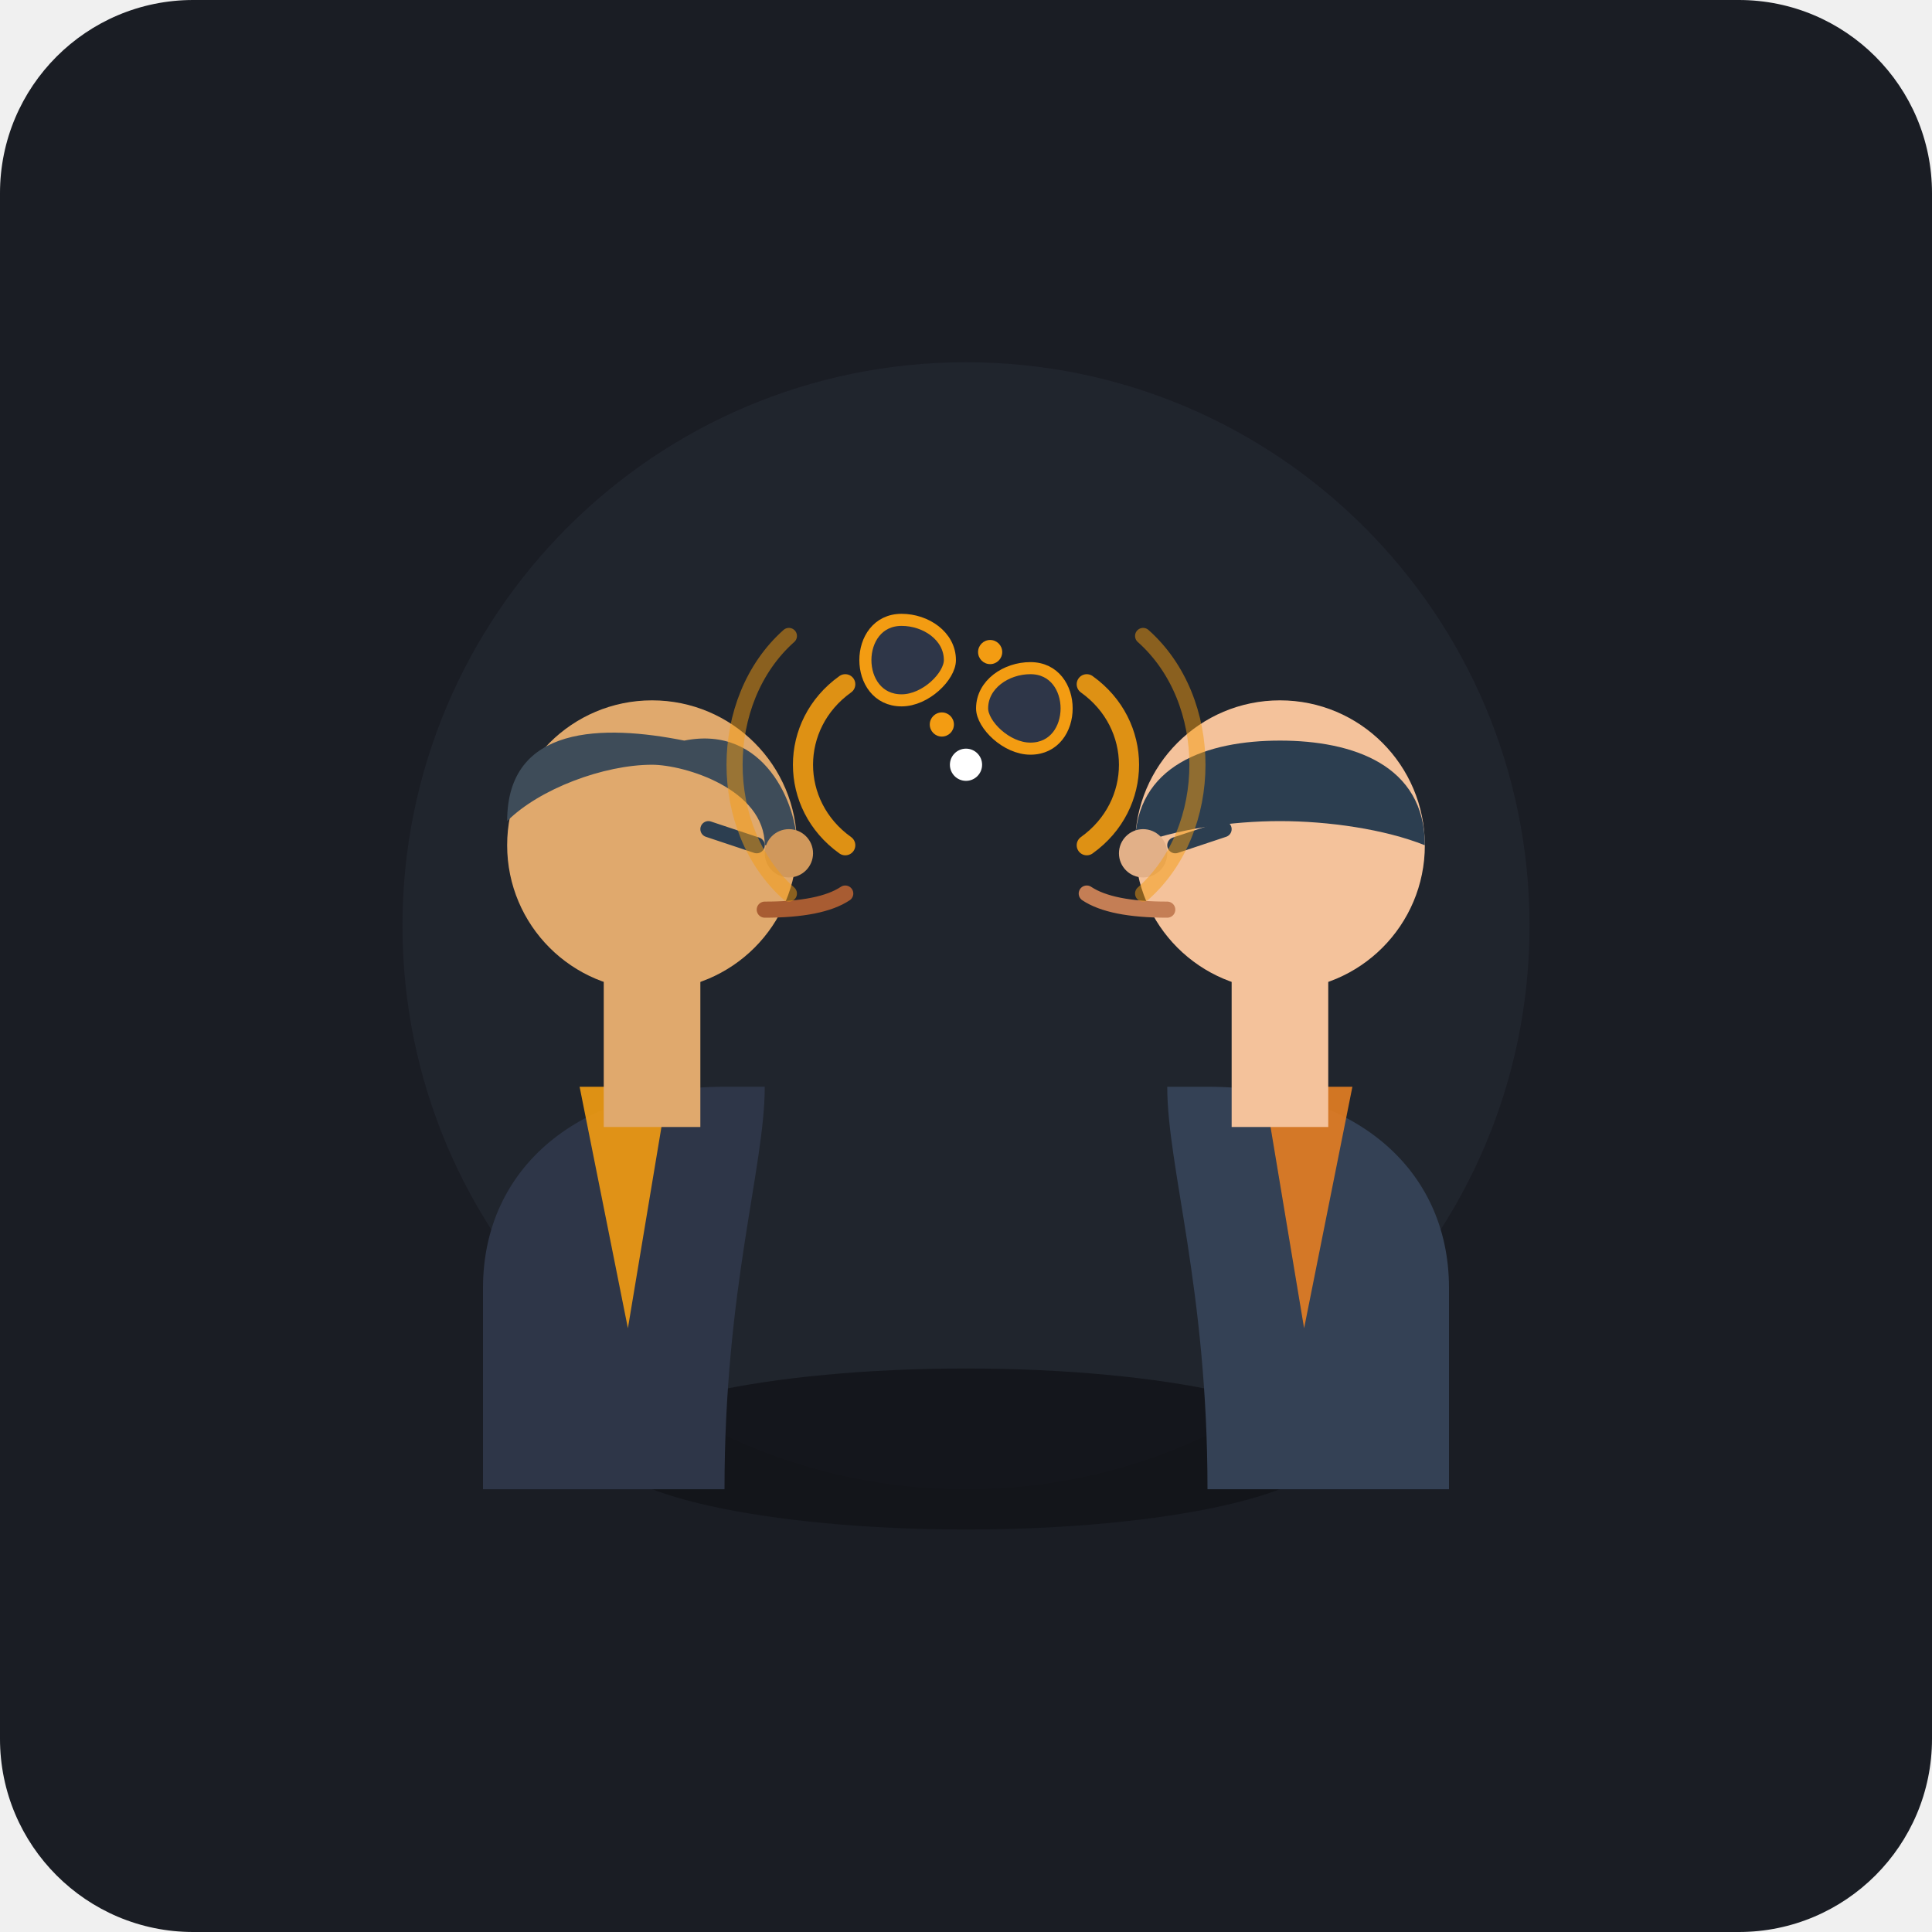
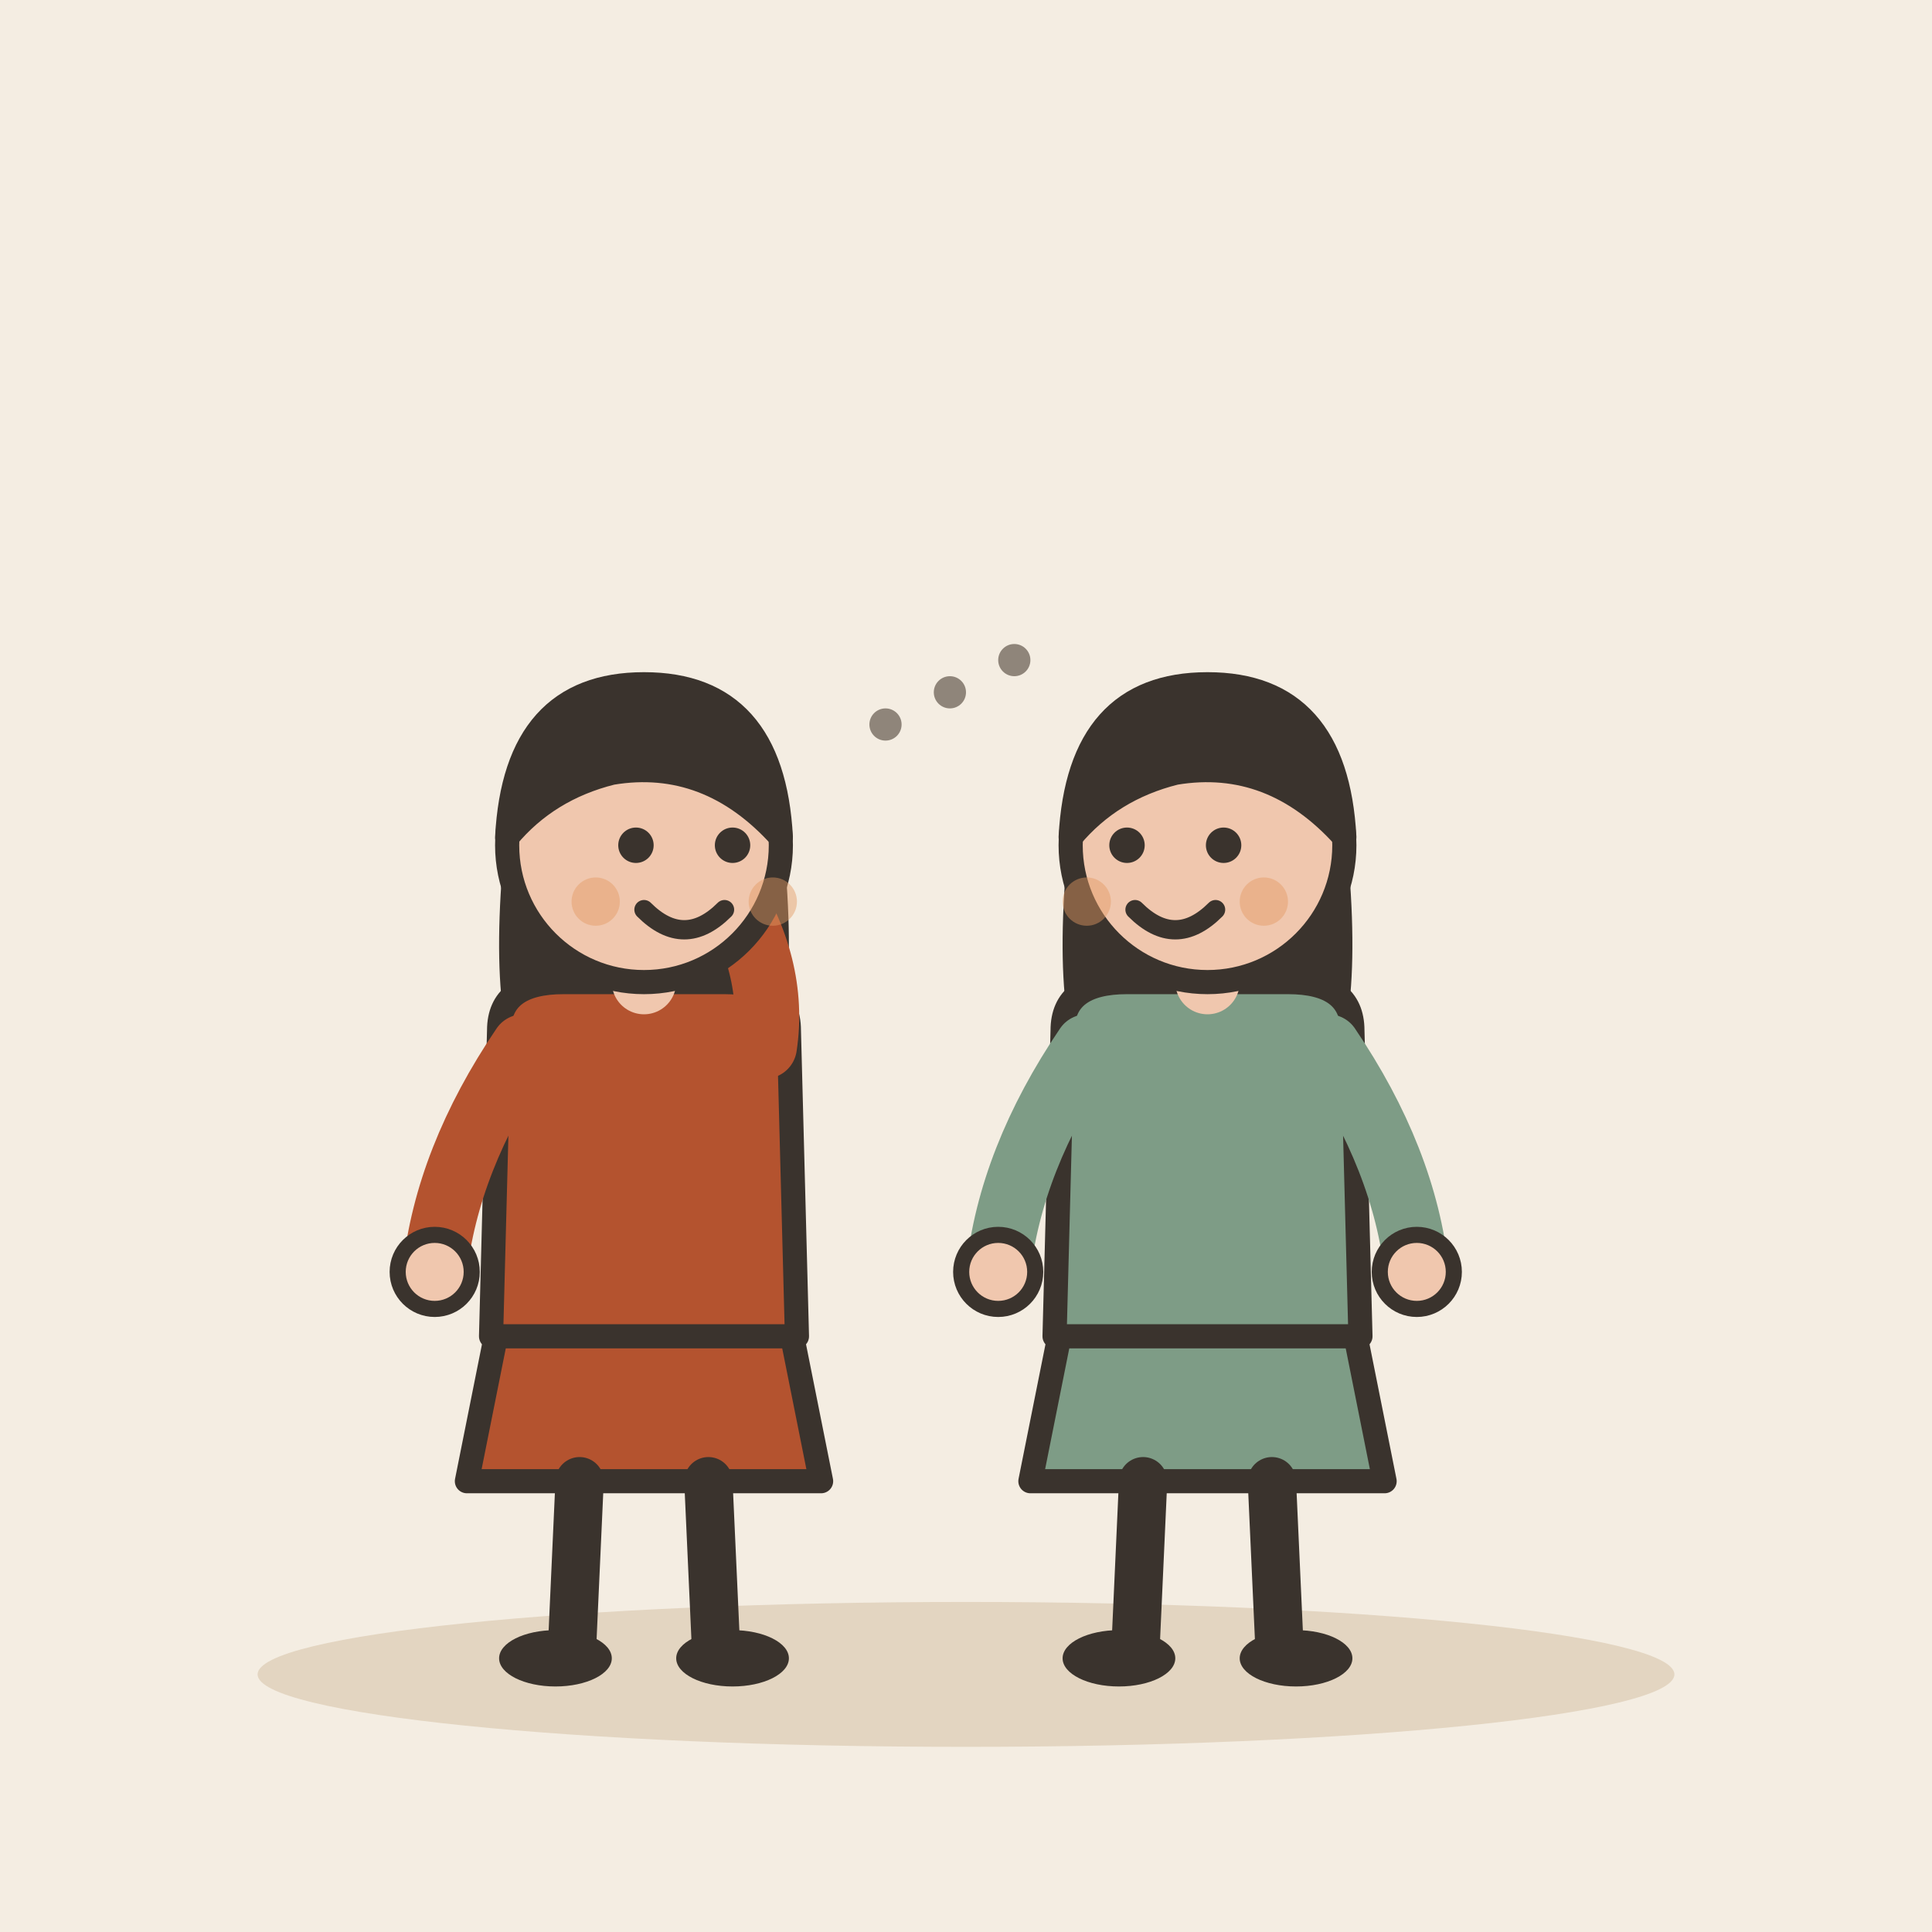
- <svg xmlns="http://www.w3.org/2000/svg" viewBox="0 0 240 240">
-   <rect width="240" height="240" rx="24" fill="#1A1D24" />
-   <circle cx="120" cy="115" r="70" fill="#252A34" opacity="0.6" />
-   <ellipse cx="120" cy="180" rx="45" ry="10" fill="#111318" opacity="0.8" />
-   <g id="person-left">
-     <path d="M 60 185 L 60 160 C 60 145, 72 135, 90 135 L 95 135 C 95 145, 90 160, 90 185 Z" fill="#2E3648" />
-     <path d="M 72 135 L 83 135 L 78 165 Z" fill="#F39C12" opacity="0.9" />
-     <rect x="75" y="120" width="12" height="20" fill="#E0A96D" />
-     <circle cx="81" cy="105" r="18" fill="#E0A96D" />
-     <path d="M 63 102 C 63 90, 75 90, 85 92 C 95 90, 99 100, 99 105 L 95 105 C 95 98, 85 95, 81 95 C 75 95, 67 98, 63 102 Z" fill="#3E4C59" />
-     <circle cx="98" cy="106" r="3" fill="#D0985C" />
-     <line x1="88" y1="103" x2="94" y2="105" stroke="#2C3E50" stroke-width="2" stroke-linecap="round" />
-     <path d="M 95 113 Q 102 113, 105 111" fill="none" stroke="#A85C32" stroke-width="2" stroke-linecap="round" />
+ <svg xmlns="http://www.w3.org/2000/svg" viewBox="0 0 240 240" data-style="editorial">
+   <rect width="240" height="240" fill="#F4EDE2" />
+   <ellipse cx="120" cy="208" rx="88" ry="9" fill="#E3D5C1" />
+   <g transform="translate(80 206)">
+     <path d="M-18 -42L-22 -22L22 -22L18 -42Z" fill="#B4532F" stroke="#3A332D" stroke-width="3" stroke-linecap="round" stroke-linejoin="round" />
+     <path d="M-8 -22L-9 0" stroke="#3A332D" stroke-width="6" stroke-linecap="round" fill="none" />
+     <path d="M8 -22L9 0" stroke="#3A332D" stroke-width="6" stroke-linecap="round" fill="none" />
+     <ellipse cx="-11" cy="0" rx="7" ry="3.5" fill="#3A332D" />
+     <ellipse cx="11" cy="0" rx="7" ry="3.5" fill="#3A332D" />
+     <path d="M-17 -104Q-20 -78 -14 -70L-6 -78L6 -78L14 -70Q20 -78 17 -104Z" fill="#3A332D" />
+     <path d="M-18 -78Q-18 -84 -10 -84L10 -84Q18 -84 18 -78L19 -40L-19 -40Z" fill="#B4532F" stroke="#3A332D" stroke-width="3" stroke-linecap="round" stroke-linejoin="round" />
+     <path d="M-15 -76Q-24.5 -62 -26 -48" fill="none" stroke="#B4532F" stroke-width="8" stroke-linecap="round" stroke-linejoin="round" />
+     <circle cx="-26" cy="-48" r="4.6" fill="#F0C7AE" stroke="#3A332D" stroke-linecap="round" stroke-linejoin="round" stroke-width="2" />
+     <path d="M15 -76Q16.5 -86 10 -96" fill="none" stroke="#B4532F" stroke-width="8" stroke-linecap="round" stroke-linejoin="round" />
+     <circle cx="10" cy="-96" r="4.6" fill="#F0C7AE" stroke="#3A332D" stroke-linecap="round" stroke-linejoin="round" stroke-width="2" />
+     <path d="M0 -84L0 -88" stroke="#F0C7AE" stroke-width="8" stroke-linecap="round" fill="none" />
+     <circle cx="0" cy="-101" r="17" fill="#F0C7AE" stroke="#3A332D" stroke-width="3" stroke-linecap="round" stroke-linejoin="round" />
+     <path d="M-17 -102Q-16 -121 0 -121Q16 -121 17 -102Q8 -112 -4 -110Q-12 -108 -17 -102Z" fill="#3A332D" stroke="#3A332D" stroke-width="3" stroke-linecap="round" stroke-linejoin="round" />
+     <circle cx="-1" cy="-101" r="2.2" fill="#3A332D" />
+     <circle cx="11" cy="-101" r="2.2" fill="#3A332D" />
+     <path d="M0 -93Q5 -88 10 -93" fill="none" stroke="#3A332D" stroke-width="2.4" stroke-linecap="round" stroke-linejoin="round" />
+     <circle cx="-6" cy="-94" r="3" fill="#E39A62" opacity="0.45" />
+     <circle cx="16" cy="-94" r="3" fill="#E39A62" opacity="0.45" />
  </g>
-   <g id="person-right">
-     <path d="M 180 185 L 180 160 C 180 145, 168 135, 150 135 L 145 135 C 145 145, 150 160, 150 185 Z" fill="#344155" />
-     <path d="M 168 135 L 157 135 L 162 165 Z" fill="#E67E22" opacity="0.9" />
-     <rect x="153" y="120" width="12" height="20" fill="#F4C29B" />
-     <circle cx="159" cy="105" r="18" fill="#F4C29B" />
-     <path d="M 141 105 C 141 95, 150 92, 159 92 C 168 92, 177 95, 177 105 C 172 103, 165 102, 159 102 C 153 102, 146 103, 141 105 Z" fill="#2C3E50" />
-     <circle cx="142" cy="106" r="3" fill="#E2B088" />
-     <line x1="152" y1="103" x2="146" y2="105" stroke="#2C3E50" stroke-width="2" stroke-linecap="round" />
-     <path d="M 145 113 Q 138 113, 135 111" fill="none" stroke="#C47E55" stroke-width="2" stroke-linecap="round" />
+   <g transform="translate(150 206)">
+     <path d="M-18 -42L-22 -22L22 -22L18 -42Z" fill="#7E9C86" stroke="#3A332D" stroke-width="3" stroke-linecap="round" stroke-linejoin="round" />
+     <path d="M-8 -22L-9 0" stroke="#3A332D" stroke-width="6" stroke-linecap="round" fill="none" />
+     <path d="M8 -22L9 0" stroke="#3A332D" stroke-width="6" stroke-linecap="round" fill="none" />
+     <ellipse cx="-11" cy="0" rx="7" ry="3.5" fill="#3A332D" />
+     <ellipse cx="11" cy="0" rx="7" ry="3.5" fill="#3A332D" />
+     <path d="M-17 -104Q-20 -78 -14 -70L-6 -78L6 -78L14 -70Q20 -78 17 -104Z" fill="#3A332D" />
+     <path d="M-18 -78Q-18 -84 -10 -84L10 -84Q18 -84 18 -78L19 -40L-19 -40Z" fill="#7E9C86" stroke="#3A332D" stroke-width="3" stroke-linecap="round" stroke-linejoin="round" />
+     <path d="M-15 -76Q-24.5 -62 -26 -48" fill="none" stroke="#7E9C86" stroke-width="8" stroke-linecap="round" stroke-linejoin="round" />
+     <circle cx="-26" cy="-48" r="4.6" fill="#F0C7AE" stroke="#3A332D" stroke-linecap="round" stroke-linejoin="round" stroke-width="2" />
+     <path d="M15 -76Q24.5 -62 26 -48" fill="none" stroke="#7E9C86" stroke-width="8" stroke-linecap="round" stroke-linejoin="round" />
+     <circle cx="26" cy="-48" r="4.6" fill="#F0C7AE" stroke="#3A332D" stroke-linecap="round" stroke-linejoin="round" stroke-width="2" />
+     <path d="M0 -84L0 -88" stroke="#F0C7AE" stroke-width="8" stroke-linecap="round" fill="none" />
+     <circle cx="0" cy="-101" r="17" fill="#F0C7AE" stroke="#3A332D" stroke-width="3" stroke-linecap="round" stroke-linejoin="round" />
+     <path d="M-17 -102Q-16 -121 0 -121Q16 -121 17 -102Q8 -112 -4 -110Q-12 -108 -17 -102Z" fill="#3A332D" stroke="#3A332D" stroke-width="3" stroke-linecap="round" stroke-linejoin="round" />
+     <circle cx="-10" cy="-101" r="2.2" fill="#3A332D" />
+     <circle cx="2" cy="-101" r="2.2" fill="#3A332D" />
+     <path d="M-9 -93Q-4 -88 1 -93" fill="none" stroke="#3A332D" stroke-width="2.4" stroke-linecap="round" stroke-linejoin="round" />
+     <circle cx="-15" cy="-94" r="3" fill="#E39A62" opacity="0.45" />
+     <circle cx="7" cy="-94" r="3" fill="#E39A62" opacity="0.45" />
  </g>
-   <g id="whisper-waves" transform="translate(120, 95)">
-     <path d="M -15 -10 C -22 -5, -22 5, -15 10" fill="none" stroke="#F39C12" stroke-width="2.5" stroke-linecap="round" opacity="0.9" />
-     <path d="M -22 -16 C -31 -8, -31 8, -22 16" fill="none" stroke="#F39C12" stroke-width="2" stroke-linecap="round" opacity="0.5" />
-     <path d="M 15 -10 C 22 -5, 22 5, 15 10" fill="none" stroke="#F39C12" stroke-width="2.5" stroke-linecap="round" opacity="0.9" />
-     <path d="M 22 -16 C 31 -8, 31 8, 22 16" fill="none" stroke="#F39C12" stroke-width="2" stroke-linecap="round" opacity="0.5" />
-     <path d="M -8 -18 C -14 -18, -14 -8, -8 -8 C -5 -8, -2 -11, -2 -13 C -2 -16, -5 -18, -8 -18 Z" fill="#2E3648" stroke="#F39C12" stroke-width="1.5" />
-     <path d="M 8 -12 C 14 -12, 14 -2, 8 -2 C 5 -2, 2 -5, 2 -7 C 2 -10, 5 -12, 8 -12 Z" fill="#2E3648" stroke="#F39C12" stroke-width="1.5" />
-     <circle cx="-3" cy="-5" r="1.5" fill="#F39C12" />
-     <circle cx="3" cy="-14" r="1.5" fill="#F39C12" />
-   </g>
-   <circle cx="120" cy="95" r="2" fill="#FFFFFF" />
+   <circle cx="110" cy="90" r="2" fill="#8F857A" />
+   <circle cx="118" cy="86" r="2" fill="#8F857A" />
+   <circle cx="126" cy="82" r="2" fill="#8F857A" />
</svg>
